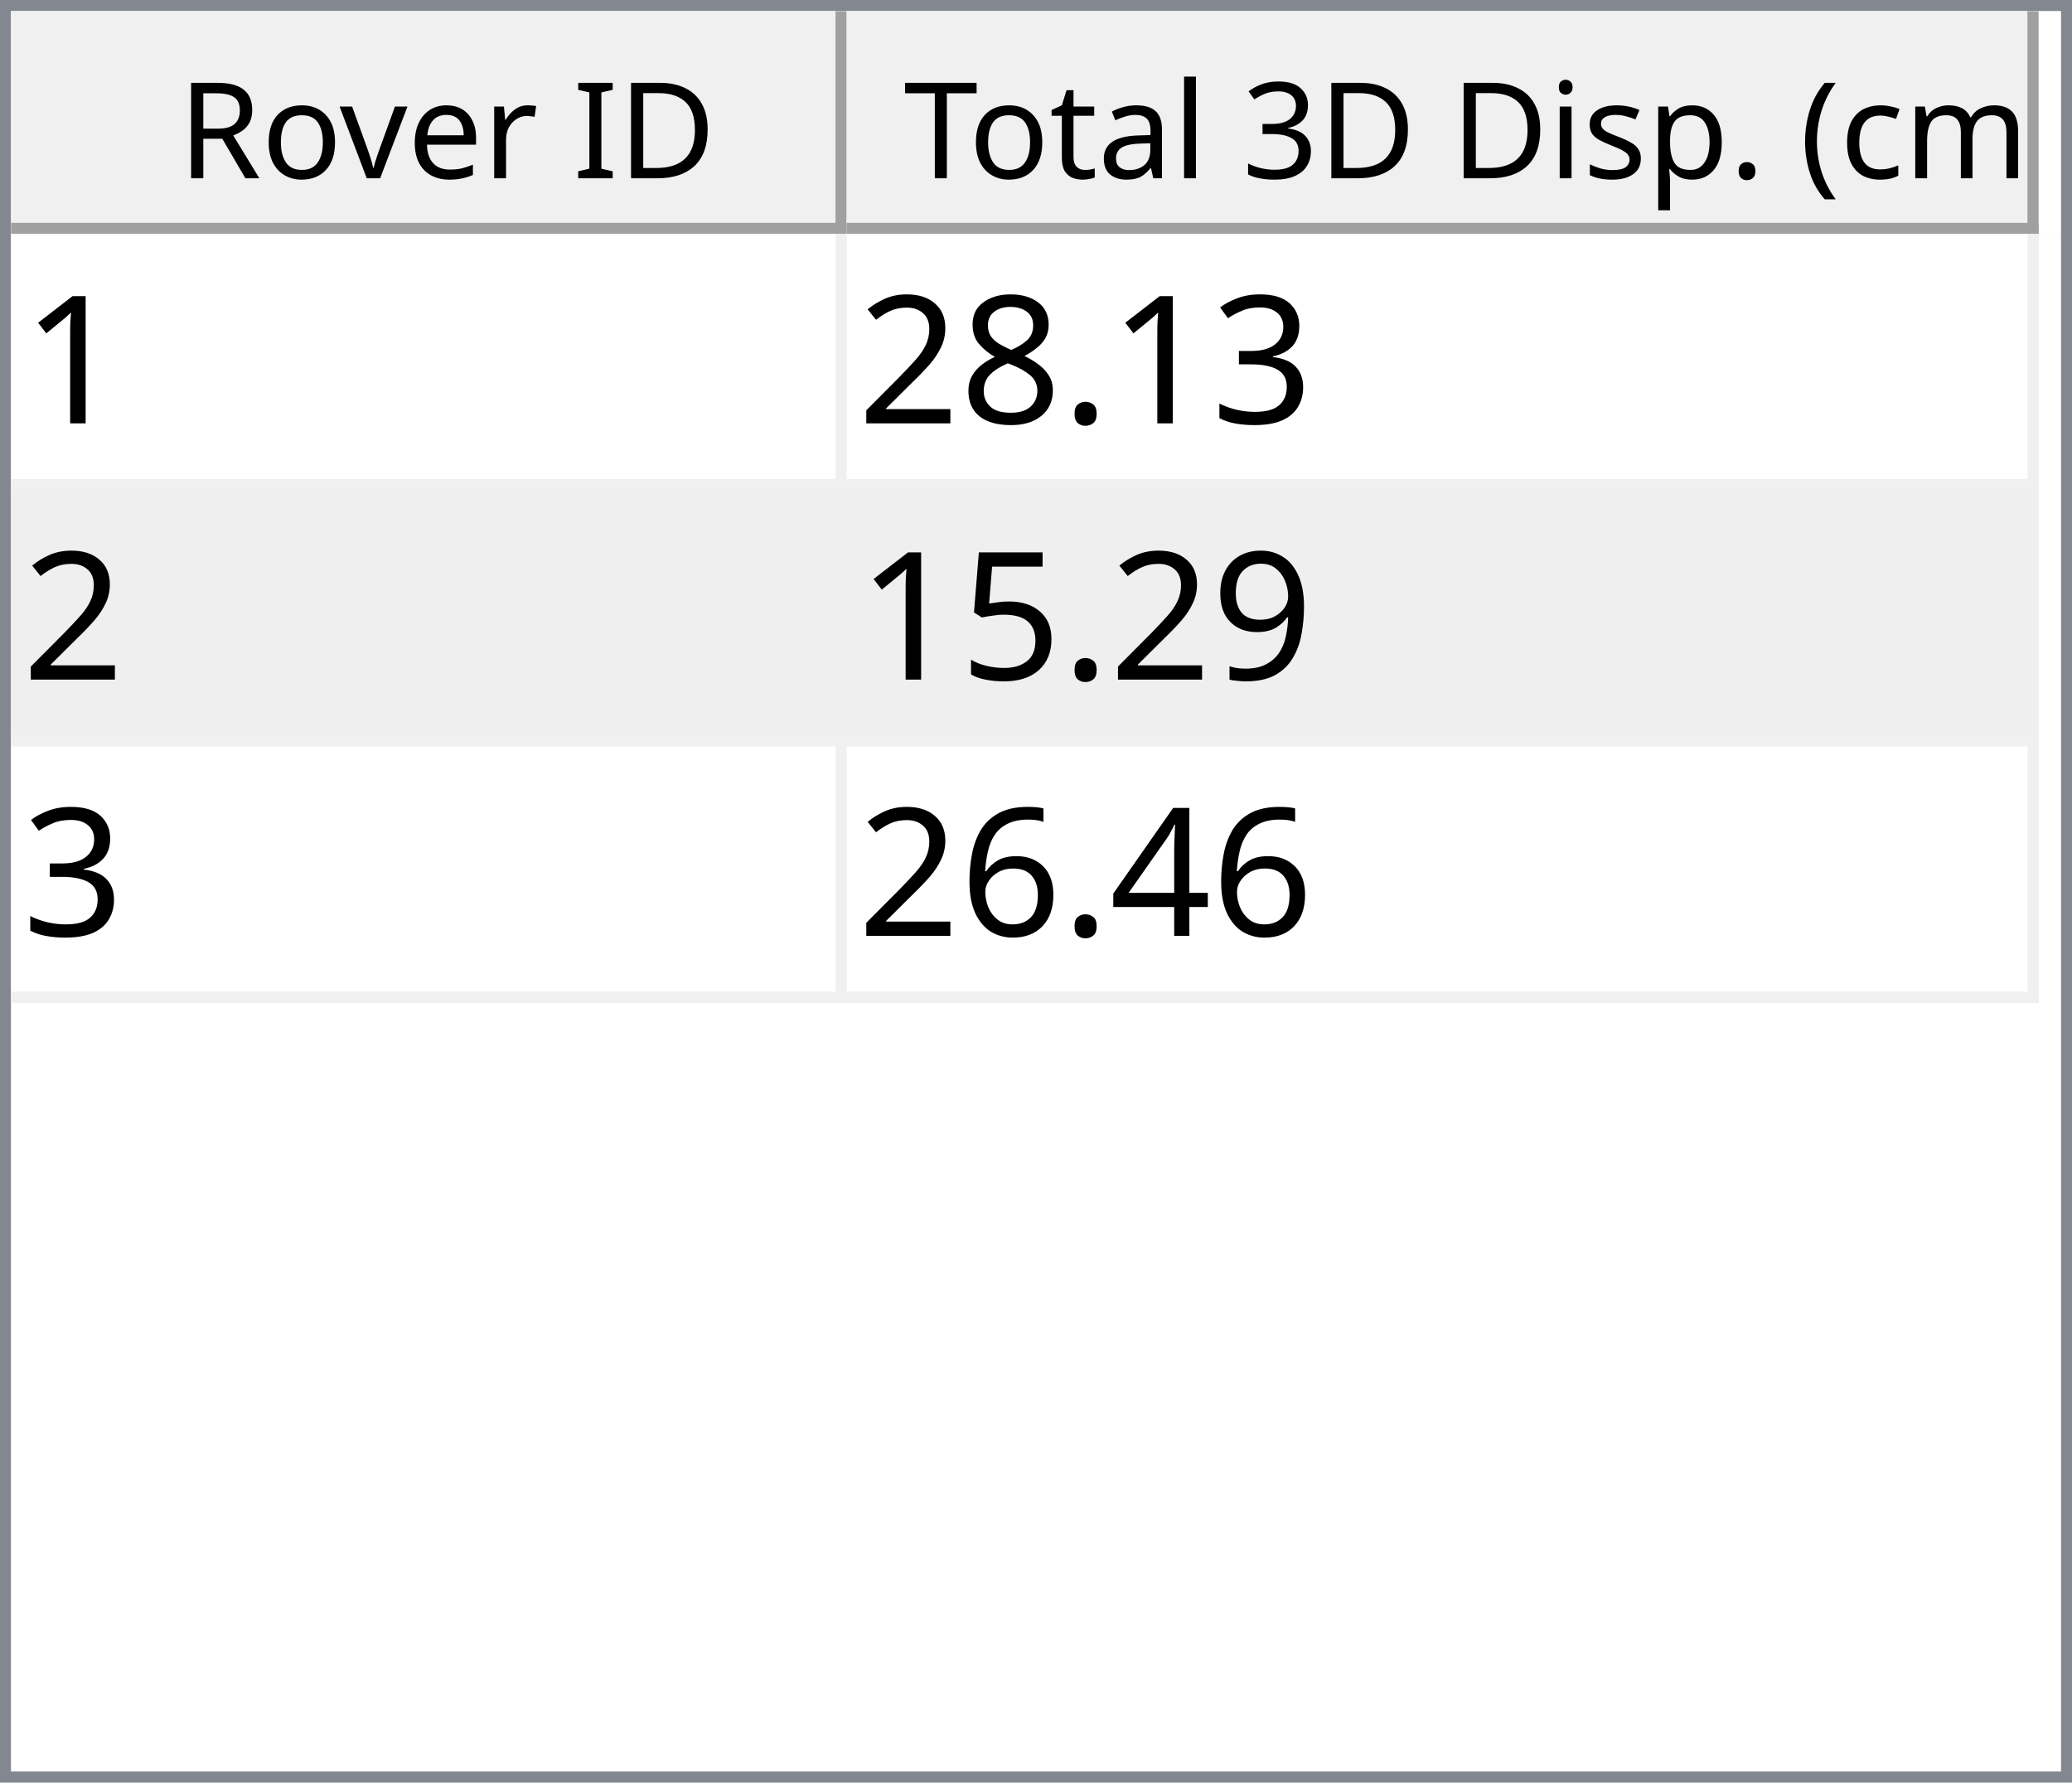
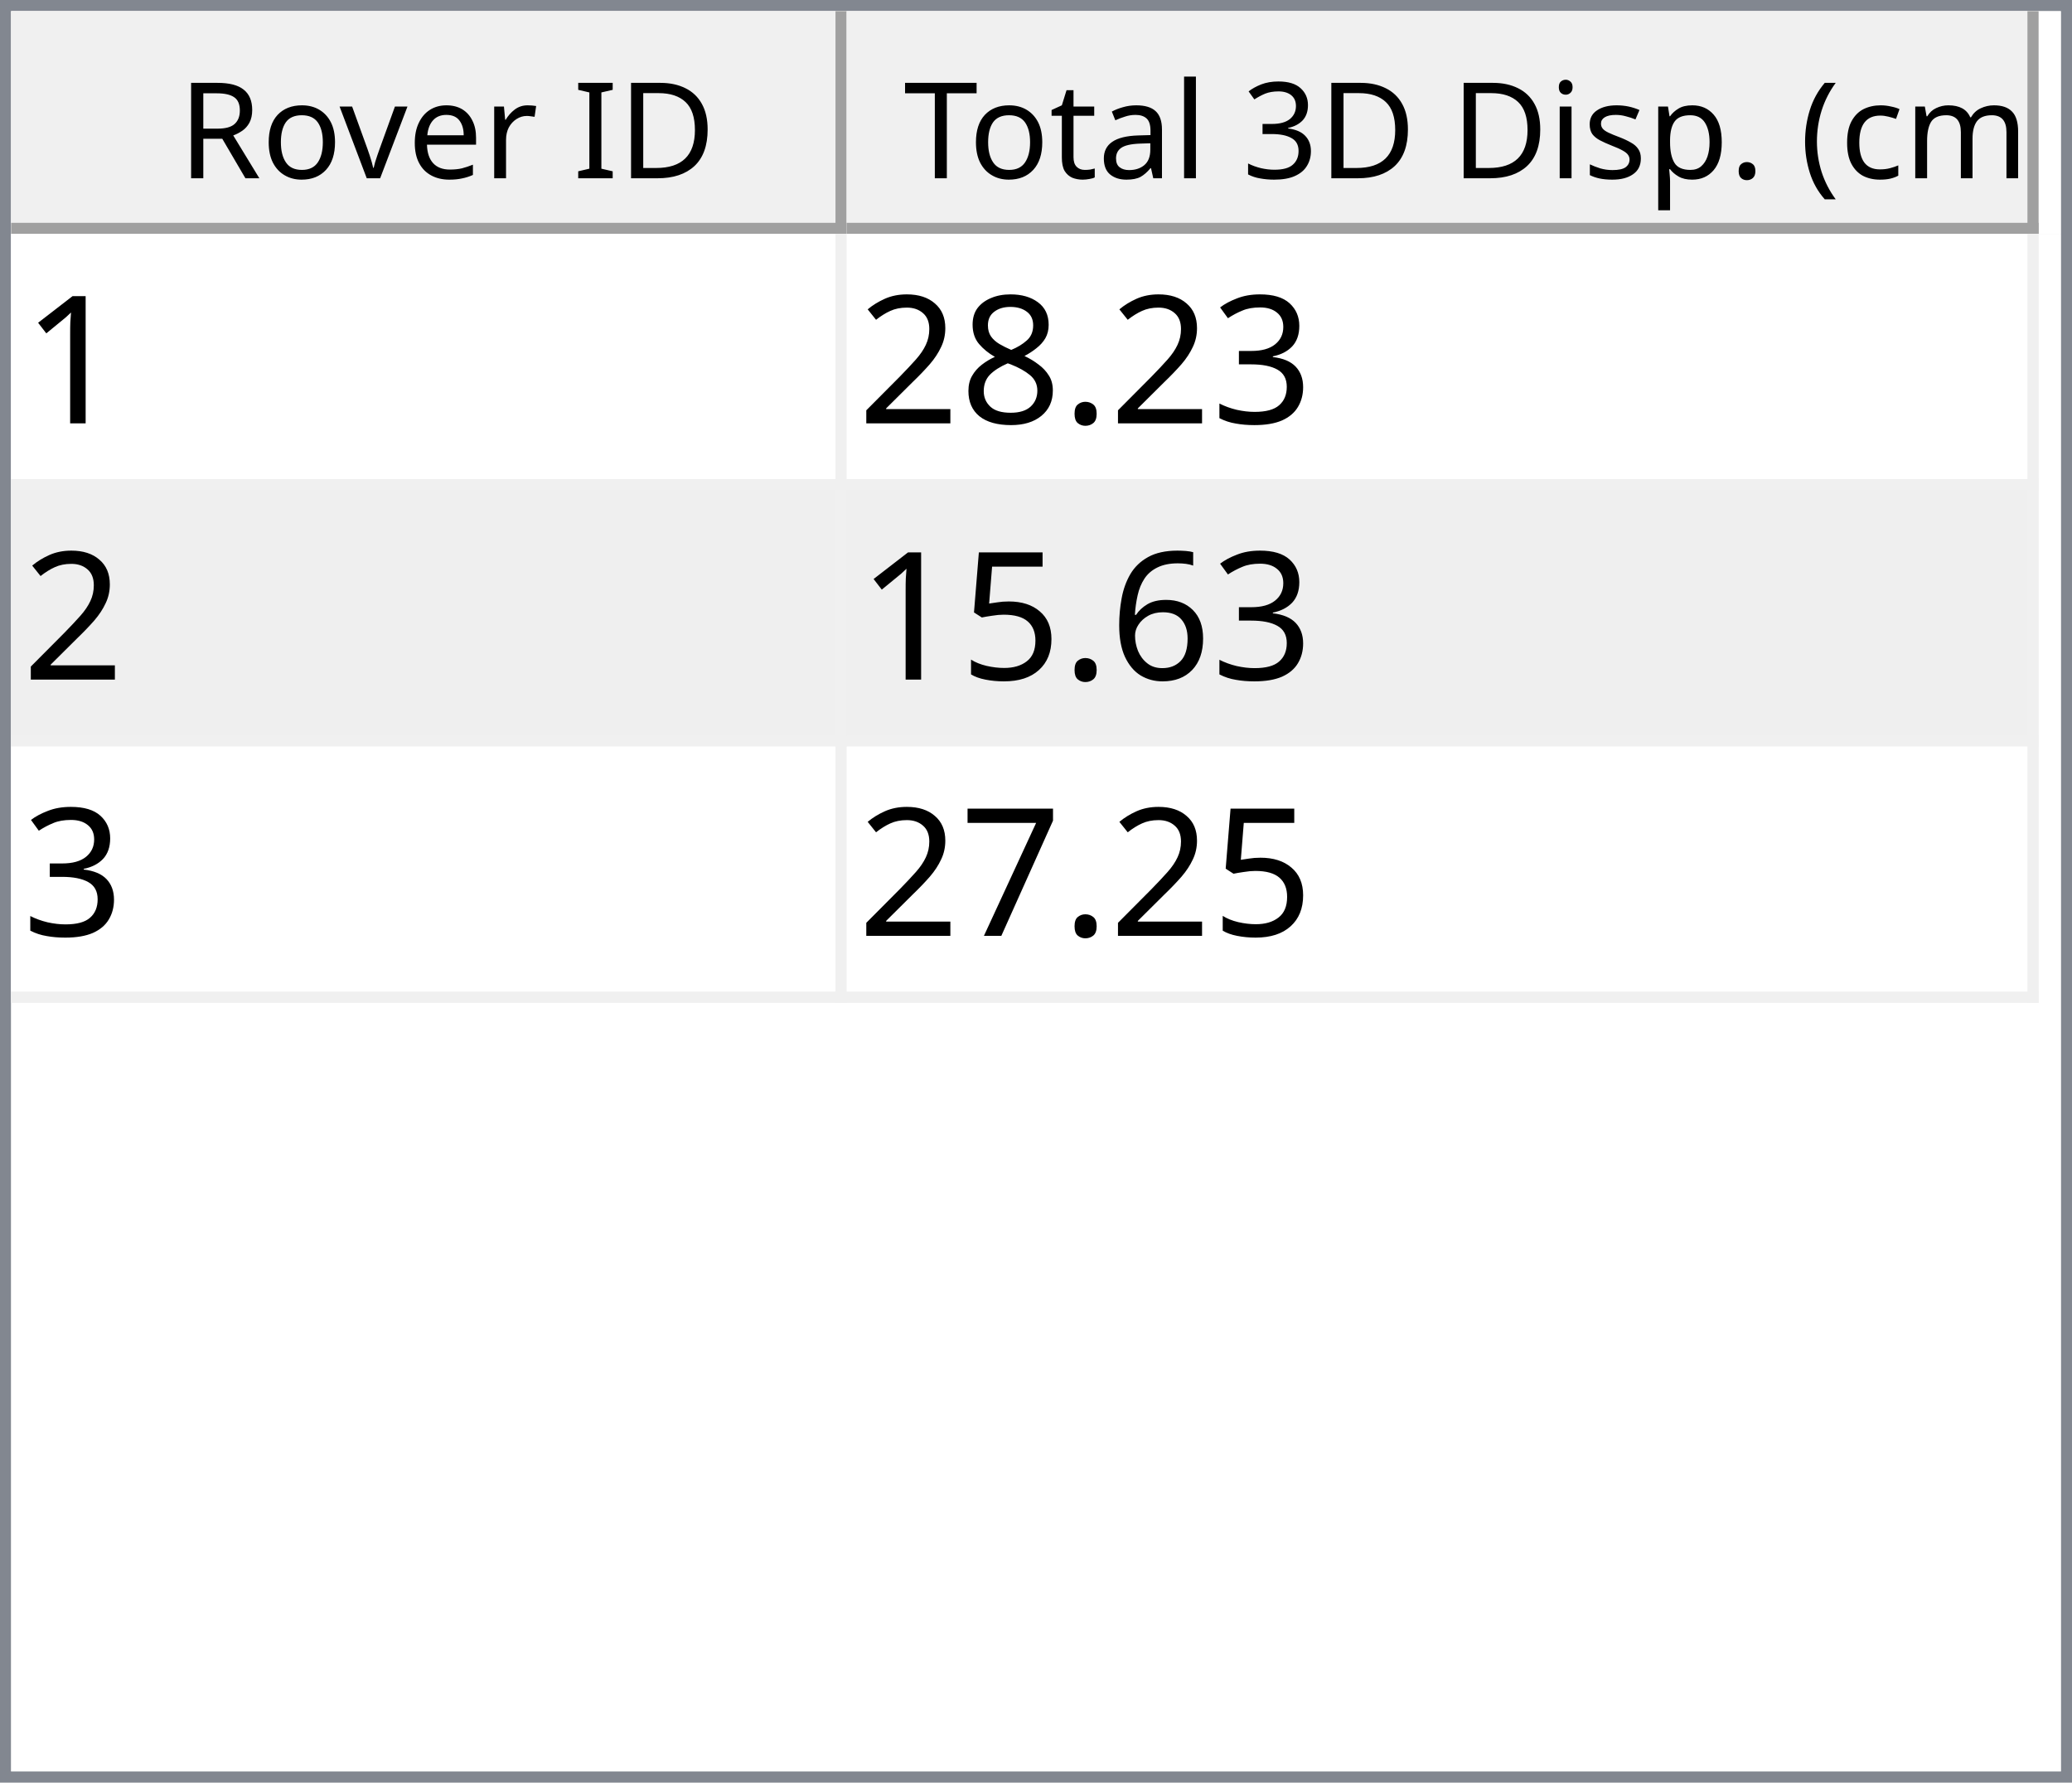
<svg xmlns="http://www.w3.org/2000/svg" style="fill-opacity:1; color-rendering:auto; color-interpolation:auto; text-rendering:auto; stroke:black; stroke-linecap:square; stroke-miterlimit:10; shape-rendering:auto; stroke-opacity:1; fill:black; stroke-dasharray:none; font-weight:normal; stroke-width:1; font-family:'Dialog'; font-style:normal; stroke-linejoin:miter; font-size:12px; stroke-dashoffset:0; image-rendering:auto;" width="186" height="160">
  <defs id="genericDefs" />
  <g>
    <defs id="defs1">
      <clipPath clipPathUnits="userSpaceOnUse" id="clipPath1">
        <path d="M0 0 L186 0 L186 160 L0 160 L0 0 Z" />
      </clipPath>
      <clipPath clipPathUnits="userSpaceOnUse" id="clipPath2">
        <path d="M0 0 L0 160 L186 160 L186 0 Z" />
      </clipPath>
      <clipPath clipPathUnits="userSpaceOnUse" id="clipPath3">
        <path d="M0 0 L0 20 L184 20 L184 0 Z" />
      </clipPath>
      <clipPath clipPathUnits="userSpaceOnUse" id="clipPath4">
        <path d="M0 0 L0 20 L75 20 L75 0 Z" />
      </clipPath>
      <clipPath clipPathUnits="userSpaceOnUse" id="clipPath5">
        <path d="M1 1 L1 19 L74 19 L74 1 Z" />
      </clipPath>
      <clipPath clipPathUnits="userSpaceOnUse" id="clipPath6">
        <path d="M0 0 L0 18 L73 18 L73 0 Z" />
      </clipPath>
      <clipPath clipPathUnits="userSpaceOnUse" id="clipPath7">
        <path d="M-0.5 -0.5 L-0.5 19.5 L74.5 19.5 L74.5 -0.5 Z" />
      </clipPath>
      <clipPath clipPathUnits="userSpaceOnUse" id="clipPath8">
        <path d="M0 0 L0 20 L107 20 L107 0 Z" />
      </clipPath>
      <clipPath clipPathUnits="userSpaceOnUse" id="clipPath9">
        <path d="M1 1 L1 19 L106 19 L106 1 Z" />
      </clipPath>
      <clipPath clipPathUnits="userSpaceOnUse" id="clipPath10">
        <path d="M0 0 L0 18 L105 18 L105 0 Z" />
      </clipPath>
      <clipPath clipPathUnits="userSpaceOnUse" id="clipPath11">
        <path d="M-0.5 -0.5 L-0.5 19.5 L106.5 19.5 L106.5 -0.5 Z" />
      </clipPath>
      <clipPath clipPathUnits="userSpaceOnUse" id="clipPath12">
        <path d="M0 0 L0 138 L184 138 L184 0 Z" />
      </clipPath>
      <clipPath clipPathUnits="userSpaceOnUse" id="clipPath13">
        <path d="M0 0 L0 69 L182 69 L182 0 Z" />
      </clipPath>
      <clipPath clipPathUnits="userSpaceOnUse" id="clipPath14">
        <path d="M-0.5 -0.5 L-0.5 68.5 L181.5 68.5 L181.5 -0.5 Z" />
      </clipPath>
      <clipPath clipPathUnits="userSpaceOnUse" id="clipPath15">
        <path d="M0 0 L0 22 L74 22 L74 0 Z" />
      </clipPath>
      <clipPath clipPathUnits="userSpaceOnUse" id="clipPath16">
        <path d="M0 0 L0 22 L106 22 L106 0 Z" />
      </clipPath>
      <font horiz-adv-x="64.551" id="font1">
        <font-face ascent="107.91" descent="25.098" units-per-em="100" style="font-style:normal; font-family:Segoe UI; font-weight:normal;" />
        <missing-glyph horiz-adv-x="64.551" d="M8.109 0 L8.109 68.266 L56.453 68.266 L56.453 0 L8.109 0 ZM15.328 7.234 L49.219 7.234 L49.219 61.031 L15.328 61.031 L15.328 7.234 Z" />
        <glyph unicode="D" horiz-adv-x="70.117" d="M9.188 0 L9.188 70.016 L28.516 70.016 Q65.531 70.016 65.531 35.891 Q65.531 19.672 55.25 9.836 Q44.969 0 27.734 0 L9.188 0 ZM17.391 62.594 L17.391 7.422 L27.828 7.422 Q41.609 7.422 49.273 14.797 Q56.938 22.172 56.938 35.688 Q56.938 62.594 28.328 62.594 L17.391 62.594 Z" />
        <glyph unicode="I" horiz-adv-x="26.611" d="M17.391 0 L9.188 0 L9.188 70.016 L17.391 70.016 L17.391 0 Z" />
        <glyph unicode=" " horiz-adv-x="27.393" d="" />
        <glyph unicode="r" horiz-adv-x="34.766" d="M34.188 41.891 Q32.078 43.5 28.125 43.5 Q23 43.5 19.555 38.672 Q16.109 33.844 16.109 25.484 L16.109 0 L8.109 0 L8.109 50 L16.109 50 L16.109 39.703 L16.312 39.703 Q18.016 44.969 21.531 47.922 Q25.047 50.875 29.391 50.875 Q32.516 50.875 34.188 50.203 L34.188 41.891 Z" />
        <glyph unicode="e" horiz-adv-x="52.295" d="M48.297 23 L12.984 23 Q13.188 14.656 17.484 10.109 Q21.781 5.562 29.297 5.562 Q37.75 5.562 44.828 11.141 L44.828 3.609 Q38.234 -1.172 27.391 -1.172 Q16.797 -1.172 10.742 5.641 Q4.688 12.453 4.688 24.812 Q4.688 36.469 11.305 43.82 Q17.922 51.172 27.734 51.172 Q37.547 51.172 42.922 44.828 Q48.297 38.484 48.297 27.203 L48.297 23 ZM40.094 29.781 Q40.047 36.719 36.75 40.578 Q33.453 44.438 27.594 44.438 Q21.922 44.438 17.969 40.383 Q14.016 36.328 13.094 29.781 L40.094 29.781 Z" />
        <glyph unicode="v" horiz-adv-x="47.9" d="M47.406 50 L27.484 0 L19.625 0 L0.688 50 L9.469 50 L22.172 13.672 Q23.578 9.672 23.922 6.688 L24.125 6.688 Q24.609 10.453 25.688 13.484 L38.969 50 L47.406 50 Z" />
        <glyph unicode="o" horiz-adv-x="58.594" d="M29 -1.172 Q17.922 -1.172 11.305 5.836 Q4.688 12.844 4.688 24.422 Q4.688 37.016 11.57 44.094 Q18.453 51.172 30.172 51.172 Q41.359 51.172 47.633 44.289 Q53.906 37.406 53.906 25.203 Q53.906 13.234 47.141 6.031 Q40.375 -1.172 29 -1.172 ZM29.594 44.438 Q21.875 44.438 17.383 39.188 Q12.891 33.938 12.891 24.703 Q12.891 15.828 17.43 10.695 Q21.969 5.562 29.594 5.562 Q37.359 5.562 41.531 10.594 Q45.703 15.625 45.703 24.906 Q45.703 34.281 41.531 39.359 Q37.359 44.438 29.594 44.438 Z" />
        <glyph unicode="R" horiz-adv-x="59.814" d="M59.375 0 L49.609 0 L37.891 19.625 Q36.281 22.359 34.766 24.289 Q33.25 26.219 31.664 27.438 Q30.078 28.656 28.25 29.219 Q26.422 29.781 24.125 29.781 L17.391 29.781 L17.391 0 L9.188 0 L9.188 70.016 L30.078 70.016 Q34.672 70.016 38.555 68.867 Q42.438 67.719 45.289 65.375 Q48.141 63.031 49.758 59.547 Q51.375 56.062 51.375 51.375 Q51.375 47.703 50.273 44.656 Q49.172 41.609 47.148 39.211 Q45.125 36.812 42.266 35.133 Q39.406 33.453 35.844 32.516 L35.844 32.328 Q37.594 31.547 38.891 30.547 Q40.188 29.547 41.359 28.18 Q42.531 26.812 43.68 25.078 Q44.828 23.344 46.234 21.047 L59.375 0 ZM17.391 62.594 L17.391 37.203 L28.516 37.203 Q31.594 37.203 34.203 38.133 Q36.812 39.062 38.719 40.797 Q40.625 42.531 41.703 45.047 Q42.781 47.562 42.781 50.688 Q42.781 56.297 39.141 59.445 Q35.5 62.594 28.609 62.594 L17.391 62.594 Z" />
        <glyph unicode=")" horiz-adv-x="30.176" d="M8.297 -15.922 L1.172 -15.922 Q16.406 2.344 16.406 26.812 Q16.406 51.469 1.078 70.016 L8.297 70.016 Q23.531 52.156 23.531 26.703 Q23.531 1.375 8.297 -15.922 Z" />
        <glyph unicode="m" horiz-adv-x="86.133" d="M79.109 0 L71.094 0 L71.094 28.719 Q71.094 37.016 68.531 40.727 Q65.969 44.438 59.906 44.438 Q54.781 44.438 51.195 39.75 Q47.609 35.062 47.609 28.516 L47.609 0 L39.594 0 L39.594 29.688 Q39.594 44.438 28.219 44.438 Q22.953 44.438 19.531 40.016 Q16.109 35.594 16.109 28.516 L16.109 0 L8.109 0 L8.109 50 L16.109 50 L16.109 42.094 L16.312 42.094 Q21.625 51.172 31.844 51.172 Q36.969 51.172 40.773 48.312 Q44.578 45.453 46 40.828 Q51.562 51.172 62.594 51.172 Q79.109 51.172 79.109 30.812 L79.109 0 Z" />
        <glyph unicode="c" horiz-adv-x="46.191" d="M42.188 2.297 Q36.422 -1.172 28.516 -1.172 Q17.828 -1.172 11.258 5.789 Q4.688 12.75 4.688 23.828 Q4.688 36.188 11.766 43.68 Q18.844 51.172 30.672 51.172 Q37.25 51.172 42.281 48.734 L42.281 40.531 Q36.719 44.438 30.375 44.438 Q22.703 44.438 17.797 38.945 Q12.891 33.453 12.891 24.516 Q12.891 15.719 17.508 10.641 Q22.125 5.562 29.891 5.562 Q36.422 5.562 42.188 9.906 L42.188 2.297 Z" />
        <glyph unicode="(" horiz-adv-x="30.176" d="M29.109 -15.922 L21.969 -15.922 Q6.844 1.375 6.844 26.703 Q6.844 52.156 21.969 70.016 L29.203 70.016 Q13.875 51.469 13.875 26.812 Q13.875 2.344 29.109 -15.922 Z" />
        <glyph unicode="." horiz-adv-x="21.68" d="M10.891 -1.078 Q8.641 -1.078 7.055 0.539 Q5.469 2.156 5.469 4.391 Q5.469 6.641 7.055 8.273 Q8.641 9.906 10.891 9.906 Q13.188 9.906 14.797 8.273 Q16.406 6.641 16.406 4.391 Q16.406 2.156 14.797 0.539 Q13.188 -1.078 10.891 -1.078 Z" />
        <glyph unicode="p" horiz-adv-x="58.789" d="M16.312 7.234 L16.109 7.234 L16.109 -23 L8.109 -23 L8.109 50 L16.109 50 L16.109 41.219 L16.312 41.219 Q22.219 51.172 33.594 51.172 Q43.266 51.172 48.688 44.461 Q54.109 37.75 54.109 26.469 Q54.109 13.922 48 6.375 Q41.891 -1.172 31.297 -1.172 Q21.578 -1.172 16.312 7.234 ZM16.109 27.391 L16.109 20.406 Q16.109 14.203 20.141 9.883 Q24.172 5.562 30.375 5.562 Q37.641 5.562 41.773 11.133 Q45.906 16.703 45.906 26.609 Q45.906 34.969 42.047 39.703 Q38.188 44.438 31.594 44.438 Q24.609 44.438 20.359 39.578 Q16.109 34.719 16.109 27.391 Z" />
        <glyph unicode="s" horiz-adv-x="42.432" d="M5.078 1.812 L5.078 10.406 Q11.625 5.562 19.484 5.562 Q30.031 5.562 30.031 12.594 Q30.031 14.594 29.125 15.992 Q28.219 17.391 26.68 18.461 Q25.141 19.531 23.07 20.383 Q21 21.234 18.609 22.172 Q15.281 23.484 12.766 24.828 Q10.25 26.172 8.57 27.859 Q6.891 29.547 6.031 31.695 Q5.172 33.844 5.172 36.719 Q5.172 40.234 6.789 42.945 Q8.406 45.656 11.086 47.484 Q13.766 49.312 17.211 50.242 Q20.656 51.172 24.312 51.172 Q30.812 51.172 35.938 48.922 L35.938 40.828 Q30.422 44.438 23.25 44.438 Q21 44.438 19.195 43.922 Q17.391 43.406 16.094 42.477 Q14.797 41.547 14.086 40.258 Q13.375 38.969 13.375 37.406 Q13.375 35.453 14.086 34.133 Q14.797 32.812 16.164 31.789 Q17.531 30.766 19.484 29.938 Q21.438 29.109 23.922 28.125 Q27.25 26.859 29.883 25.516 Q32.516 24.172 34.375 22.484 Q36.234 20.797 37.234 18.602 Q38.234 16.406 38.234 13.375 Q38.234 9.672 36.602 6.938 Q34.969 4.203 32.234 2.398 Q29.5 0.594 25.93 -0.289 Q22.359 -1.172 18.453 -1.172 Q10.75 -1.172 5.078 1.812 Z" />
        <glyph unicode="i" horiz-adv-x="24.219" d="M12.203 62.703 Q10.062 62.703 8.547 64.164 Q7.031 65.625 7.031 67.875 Q7.031 70.125 8.547 71.609 Q10.062 73.094 12.203 73.094 Q14.406 73.094 15.945 71.609 Q17.484 70.125 17.484 67.875 Q17.484 65.719 15.945 64.211 Q14.406 62.703 12.203 62.703 ZM16.109 0 L8.109 0 L8.109 50 L16.109 50 L16.109 0 Z" />
        <glyph unicode="3" horiz-adv-x="53.906" d="M46.531 19.828 Q46.531 15.094 44.75 11.211 Q42.969 7.328 39.719 4.57 Q36.469 1.812 31.93 0.297 Q27.391 -1.219 21.922 -1.219 Q11.922 -1.219 6 2.594 L6 11.188 Q13.094 5.609 22.219 5.609 Q25.875 5.609 28.828 6.539 Q31.781 7.469 33.906 9.227 Q36.031 10.984 37.18 13.477 Q38.328 15.969 38.328 19.094 Q38.328 32.812 18.797 32.812 L12.984 32.812 L12.984 39.594 L18.5 39.594 Q35.797 39.594 35.797 52.484 Q35.797 64.406 22.609 64.406 Q15.188 64.406 8.688 59.422 L8.688 67.188 Q15.375 71.188 24.609 71.188 Q29 71.188 32.57 69.969 Q36.141 68.75 38.68 66.555 Q41.219 64.359 42.609 61.281 Q44 58.203 44 54.5 Q44 40.672 30.031 36.719 L30.031 36.531 Q33.594 36.141 36.625 34.797 Q39.656 33.453 41.852 31.305 Q44.047 29.156 45.289 26.25 Q46.531 23.344 46.531 19.828 Z" />
        <glyph unicode="l" horiz-adv-x="24.219" d="M16.109 0 L8.109 0 L8.109 74.031 L16.109 74.031 L16.109 0 Z" />
        <glyph unicode="a" horiz-adv-x="50.879" d="M43.891 0 L35.891 0 L35.891 7.812 L35.688 7.812 Q30.469 -1.172 20.312 -1.172 Q12.844 -1.172 8.617 2.781 Q4.391 6.734 4.391 13.281 Q4.391 27.297 20.906 29.594 L35.891 31.688 Q35.891 44.438 25.594 44.438 Q16.547 44.438 9.281 38.281 L9.281 46.484 Q16.656 51.172 26.266 51.172 Q43.891 51.172 43.891 32.516 L43.891 0 ZM35.891 25.297 L23.828 23.641 Q18.266 22.859 15.43 20.875 Q12.594 18.891 12.594 13.875 Q12.594 10.203 15.211 7.883 Q17.828 5.562 22.172 5.562 Q28.125 5.562 32.008 9.742 Q35.891 13.922 35.891 20.312 L35.891 25.297 Z" />
        <glyph unicode="t" horiz-adv-x="33.887" d="M31.297 0.484 Q28.469 -1.078 23.828 -1.078 Q10.688 -1.078 10.688 13.578 L10.688 43.172 L2.094 43.172 L2.094 50 L10.688 50 L10.688 62.203 L18.703 64.797 L18.703 50 L31.297 50 L31.297 43.172 L18.703 43.172 L18.703 14.984 Q18.703 9.969 20.414 7.82 Q22.125 5.672 26.078 5.672 Q29.109 5.672 31.297 7.328 L31.297 0.484 Z" />
        <glyph unicode="T" horiz-adv-x="52.393" d="M50.594 62.594 L30.375 62.594 L30.375 0 L22.172 0 L22.172 62.594 L2 62.594 L2 70.016 L50.594 70.016 L50.594 62.594 Z" />
      </font>
      <font horiz-adv-x="75.0" id="font2">
        <font-face ascent="100.537" descent="21.973" units-per-em="100" style="font-style:normal; font-family:sans-serif; font-weight:normal;" />
        <missing-glyph horiz-adv-x="75.0" d="M12.5 0 L12.5 62.5 L62.5 62.5 L62.5 0 L12.5 0 ZM14.062 1.562 L60.938 1.562 L60.938 60.938 L14.062 60.938 L14.062 1.562 Z" />
        <glyph unicode="1" horiz-adv-x="55.615" d="M37.25 0 L28.469 0 L28.469 56 Q25.297 52.984 20.141 49.953 Q14.984 46.922 10.891 45.406 L10.891 53.906 Q18.266 57.375 23.781 62.305 Q29.297 67.234 31.594 71.875 L37.25 71.875 L37.25 0 Z" />
        <glyph unicode="3" horiz-adv-x="55.615" d="M4.203 18.891 L12.984 20.062 Q14.5 12.594 18.141 9.297 Q21.781 6 27 6 Q33.203 6 37.477 10.297 Q41.75 14.594 41.75 20.953 Q41.75 27 37.797 30.93 Q33.844 34.859 27.734 34.859 Q25.25 34.859 21.531 33.891 L22.516 41.609 Q23.391 41.5 23.922 41.5 Q29.547 41.5 34.039 44.43 Q38.531 47.359 38.531 53.469 Q38.531 58.297 35.258 61.477 Q31.984 64.656 26.812 64.656 Q21.688 64.656 18.266 61.43 Q14.844 58.203 13.875 51.766 L5.078 53.328 Q6.688 62.156 12.398 67.016 Q18.109 71.875 26.609 71.875 Q32.469 71.875 37.398 69.359 Q42.328 66.844 44.945 62.5 Q47.562 58.156 47.562 53.266 Q47.562 48.641 45.07 44.828 Q42.578 41.016 37.703 38.766 Q44.047 37.312 47.562 32.695 Q51.078 28.078 51.078 21.141 Q51.078 11.766 44.242 5.25 Q37.406 -1.266 26.953 -1.266 Q17.531 -1.266 11.305 4.352 Q5.078 9.969 4.203 18.891 Z" />
        <glyph unicode="." horiz-adv-x="27.783" d="M9.078 0 L9.078 10.016 L19.094 10.016 L19.094 0 L9.078 0 Z" />
        <glyph unicode="8" horiz-adv-x="55.615" d="M17.672 38.812 Q12.203 40.828 9.57 44.539 Q6.938 48.25 6.938 53.422 Q6.938 61.234 12.555 66.555 Q18.172 71.875 27.484 71.875 Q36.859 71.875 42.578 66.43 Q48.297 60.984 48.297 53.172 Q48.297 48.188 45.68 44.508 Q43.062 40.828 37.75 38.812 Q44.344 36.672 47.781 31.883 Q51.219 27.094 51.219 20.453 Q51.219 11.281 44.727 5.031 Q38.234 -1.219 27.641 -1.219 Q17.047 -1.219 10.547 5.055 Q4.047 11.328 4.047 20.703 Q4.047 27.688 7.594 32.398 Q11.141 37.109 17.672 38.812 ZM15.922 53.719 Q15.922 48.641 19.195 45.414 Q22.469 42.188 27.688 42.188 Q32.766 42.188 36.016 45.383 Q39.266 48.578 39.266 53.219 Q39.266 58.062 35.914 61.359 Q32.562 64.656 27.594 64.656 Q22.562 64.656 19.242 61.43 Q15.922 58.203 15.922 53.719 ZM13.094 20.656 Q13.094 16.891 14.875 13.375 Q16.656 9.859 20.172 7.93 Q23.688 6 27.734 6 Q34.031 6 38.133 10.055 Q42.234 14.109 42.234 20.359 Q42.234 26.703 38.016 30.859 Q33.797 35.016 27.438 35.016 Q21.234 35.016 17.164 30.914 Q13.094 26.812 13.094 20.656 Z" />
        <glyph unicode="2" horiz-adv-x="55.615" d="M50.344 8.453 L50.344 0 L3.031 0 Q2.938 3.172 4.047 6.109 Q5.859 10.938 9.836 15.625 Q13.812 20.312 21.344 26.469 Q33.016 36.031 37.117 41.625 Q41.219 47.219 41.219 52.203 Q41.219 57.422 37.477 61.008 Q33.734 64.594 27.734 64.594 Q21.391 64.594 17.578 60.789 Q13.766 56.984 13.719 50.25 L4.688 51.172 Q5.609 61.281 11.664 66.578 Q17.719 71.875 27.938 71.875 Q38.234 71.875 44.242 66.164 Q50.25 60.453 50.25 52 Q50.25 47.703 48.492 43.555 Q46.734 39.406 42.656 34.812 Q38.578 30.219 29.109 22.219 Q21.188 15.578 18.945 13.211 Q16.703 10.844 15.234 8.453 L50.344 8.453 Z" />
-         <glyph unicode="9" horiz-adv-x="55.615" d="M5.469 16.547 L13.922 17.328 Q14.984 11.375 18.016 8.688 Q21.047 6 25.781 6 Q29.828 6 32.883 7.859 Q35.938 9.719 37.891 12.82 Q39.844 15.922 41.164 21.195 Q42.484 26.469 42.484 31.938 Q42.484 32.516 42.438 33.688 Q39.797 29.5 35.234 26.883 Q30.672 24.266 25.344 24.266 Q16.453 24.266 10.305 30.711 Q4.156 37.156 4.156 47.703 Q4.156 58.594 10.578 65.234 Q17 71.875 26.656 71.875 Q33.641 71.875 39.43 68.117 Q45.219 64.359 48.219 57.398 Q51.219 50.438 51.219 37.25 Q51.219 23.531 48.242 15.406 Q45.266 7.281 39.383 3.031 Q33.5 -1.219 25.594 -1.219 Q17.188 -1.219 11.867 3.445 Q6.547 8.109 5.469 16.547 ZM41.453 48.141 Q41.453 55.719 37.43 60.156 Q33.406 64.594 27.734 64.594 Q21.875 64.594 17.531 59.812 Q13.188 55.031 13.188 47.406 Q13.188 40.578 17.312 36.305 Q21.438 32.031 27.484 32.031 Q33.594 32.031 37.523 36.305 Q41.453 40.578 41.453 48.141 Z" />
+         <glyph unicode="6" horiz-adv-x="55.615" d="M49.75 54.047 L41.016 53.375 Q39.844 58.547 37.703 60.891 Q34.125 64.656 28.906 64.656 Q24.703 64.656 21.531 62.312 Q17.391 59.281 14.992 53.469 Q12.594 47.656 12.5 36.922 Q15.672 41.75 20.266 44.094 Q24.859 46.438 29.891 46.438 Q38.672 46.438 44.852 39.969 Q51.031 33.5 51.031 23.25 Q51.031 16.5 48.125 10.719 Q45.219 4.938 40.141 1.859 Q35.062 -1.219 28.609 -1.219 Q17.625 -1.219 10.695 6.859 Q3.766 14.938 3.766 33.5 Q3.766 54.25 11.422 63.672 Q18.109 71.875 29.438 71.875 Q37.891 71.875 43.289 67.141 Q48.688 62.406 49.75 54.047 ZM13.875 23.188 Q13.875 18.656 15.797 14.508 Q17.719 10.359 21.188 8.18 Q24.656 6 28.469 6 Q34.031 6 38.039 10.492 Q42.047 14.984 42.047 22.703 Q42.047 30.125 38.086 34.398 Q34.125 38.672 28.125 38.672 Q22.172 38.672 18.023 34.398 Q13.875 30.125 13.875 23.188 Z" />
        <glyph unicode="5" horiz-adv-x="55.615" d="M4.156 18.75 L13.375 19.531 Q14.406 12.797 18.141 9.398 Q21.875 6 27.156 6 Q33.5 6 37.891 10.789 Q42.281 15.578 42.281 23.484 Q42.281 31 38.062 35.352 Q33.844 39.703 27 39.703 Q22.75 39.703 19.336 37.773 Q15.922 35.844 13.969 32.766 L5.719 33.844 L12.641 70.609 L48.25 70.609 L48.25 62.203 L19.672 62.203 L15.828 42.969 Q22.266 47.469 29.344 47.469 Q38.719 47.469 45.164 40.969 Q51.609 34.469 51.609 24.266 Q51.609 14.547 45.953 7.469 Q39.062 -1.219 27.156 -1.219 Q17.391 -1.219 11.211 4.25 Q5.031 9.719 4.156 18.75 Z" />
-         <glyph unicode="4" horiz-adv-x="55.615" d="M32.328 0 L32.328 17.141 L1.266 17.141 L1.266 25.203 L33.938 71.578 L41.109 71.578 L41.109 25.203 L50.781 25.203 L50.781 17.141 L41.109 17.141 L41.109 0 L32.328 0 ZM32.328 25.203 L32.328 57.469 L9.906 25.203 L32.328 25.203 Z" />
-         <glyph unicode="6" horiz-adv-x="55.615" d="M49.75 54.047 L41.016 53.375 Q39.844 58.547 37.703 60.891 Q34.125 64.656 28.906 64.656 Q24.703 64.656 21.531 62.312 Q17.391 59.281 14.992 53.469 Q12.594 47.656 12.5 36.922 Q15.672 41.75 20.266 44.094 Q24.859 46.438 29.891 46.438 Q38.672 46.438 44.852 39.969 Q51.031 33.5 51.031 23.25 Q51.031 16.5 48.125 10.719 Q45.219 4.938 40.141 1.859 Q35.062 -1.219 28.609 -1.219 Q17.625 -1.219 10.695 6.859 Q3.766 14.938 3.766 33.5 Q3.766 54.25 11.422 63.672 Q18.109 71.875 29.438 71.875 Q37.891 71.875 43.289 67.141 Q48.688 62.406 49.75 54.047 ZM13.875 23.188 Q13.875 18.656 15.797 14.508 Q17.719 10.359 21.188 8.18 Q24.656 6 28.469 6 Q34.031 6 38.039 10.492 Q42.047 14.984 42.047 22.703 Q42.047 30.125 38.086 34.398 Q34.125 38.672 28.125 38.672 Q22.172 38.672 18.023 34.398 Q13.875 30.125 13.875 23.188 Z" />
+         <glyph unicode="7" horiz-adv-x="55.615" d="M4.734 62.203 L4.734 70.656 L51.078 70.656 L51.078 63.812 Q44.234 56.547 37.523 44.484 Q30.812 32.422 27.156 19.672 Q24.516 10.688 23.781 0 L14.75 0 Q14.891 8.453 18.062 20.414 Q21.234 32.375 27.172 43.484 Q33.109 54.594 39.797 62.203 L4.734 62.203 Z" />
      </font>
    </defs>
    <g style="fill:white; stroke:white;">
      <rect x="0" y="0" width="186" style="clip-path:url(#clipPath1); stroke:none;" height="160" />
    </g>
    <g style="fill:white; text-rendering:optimizeSpeed; color-rendering:optimizeSpeed; image-rendering:optimizeSpeed; shape-rendering:crispEdges; stroke:white; color-interpolation:sRGB;">
      <rect x="0" width="186" height="160" y="0" style="stroke:none;" />
      <path style="stroke:none;" d="M0 160 L186 160 L186 0 L0 0 Z" />
    </g>
    <g style="fill:rgb(240,240,240); font-family:'Segoe UI'; stroke:rgb(240,240,240);">
      <rect x="0" y="0" width="186" style="clip-path:url(#clipPath2); stroke:none;" height="160" />
    </g>
    <g style="fill:rgb(130,135,144); font-family:'Segoe UI'; stroke:rgb(130,135,144);">
      <path d="M0 0 L186 0 L186 160 L0 160 L0 0 ZM1 1 L185 1 L185 159 L1 159 L1 1 Z" style="fill-rule:evenodd; clip-path:url(#clipPath2); stroke:none;" />
    </g>
    <g style="fill:white; font-family:'Segoe UI'; stroke:white;" transform="translate(1,1)">
      <rect x="0" y="0" width="184" style="clip-path:url(#clipPath3); stroke:none;" height="20" />
    </g>
    <g style="fill:rgb(240,240,240); font-family:'Segoe UI'; stroke:rgb(240,240,240);" transform="translate(1,1)">
      <rect x="0" y="0" width="75" style="clip-path:url(#clipPath4); stroke:none;" height="20" />
    </g>
    <g style="font-family:'Segoe UI';" transform="translate(2,2)">
      <text x="14" xml:space="preserve" y="14" style="clip-path:url(#clipPath6); stroke:none;">Rover ID</text>
    </g>
    <g style="fill:rgb(160,160,160); font-family:'Segoe UI'; stroke:rgb(160,160,160); stroke-linejoin:bevel;" transform="translate(1.5,1.5)">
      <line x1="74" x2="74" y1="0" style="fill:none; clip-path:url(#clipPath7);" y2="19" />
    </g>
    <g style="fill:rgb(160,160,160); font-family:'Segoe UI'; stroke:rgb(160,160,160); stroke-linejoin:bevel;" transform="matrix(1,0,0,1,1,1) translate(0.5,0.5)">
      <line x1="0" x2="74" y1="19" style="fill:none; clip-path:url(#clipPath7);" y2="19" />
    </g>
    <g style="fill:rgb(240,240,240); font-family:'Segoe UI'; stroke:rgb(240,240,240);" transform="translate(76,1)">
      <rect x="0" y="0" width="107" style="clip-path:url(#clipPath8); stroke:none;" height="20" />
    </g>
    <g style="font-family:'Segoe UI';" transform="translate(77,2)">
      <text x="1" xml:space="preserve" y="14" style="clip-path:url(#clipPath10); stroke:none;"> Total 3D Disp. (cm)</text>
    </g>
    <g style="fill:rgb(160,160,160); font-family:'Segoe UI'; stroke:rgb(160,160,160); stroke-linejoin:bevel;" transform="translate(76.5,1.5)">
      <line x1="106" x2="106" y1="0" style="fill:none; clip-path:url(#clipPath11);" y2="19" />
    </g>
    <g style="fill:rgb(160,160,160); font-family:'Segoe UI'; stroke:rgb(160,160,160); stroke-linejoin:bevel;" transform="matrix(1,0,0,1,76,1) translate(0.5,0.5)">
      <line x1="0" x2="106" y1="19" style="fill:none; clip-path:url(#clipPath11);" y2="19" />
    </g>
    <g style="fill:white; font-family:'Segoe UI'; stroke:white;" transform="translate(1,21)">
      <rect x="0" y="0" width="184" style="clip-path:url(#clipPath12); stroke:none;" height="138" />
    </g>
    <g style="fill:rgb(240,240,240); font-size:16px; font-family:sans-serif; stroke:rgb(240,240,240);" transform="translate(1,21)">
      <rect x="0" y="0" width="182" style="clip-path:url(#clipPath13); stroke:none;" height="69" />
      <line transform="translate(0.5,0.5)" x1="0" x2="181" y1="22" style="clip-path:url(#clipPath14); fill:none; stroke-linejoin:bevel;" y2="22" />
    </g>
    <g transform="matrix(1,0,0,1,1,21) translate(0.5,0.5)" style="fill:rgb(240,240,240); font-size:16px; font-family:sans-serif; stroke:rgb(240,240,240); stroke-linejoin:bevel;">
      <line x1="0" x2="181" y1="45" style="fill:none; clip-path:url(#clipPath14);" y2="45" />
    </g>
    <g transform="matrix(1,0,0,1,1,21) translate(0.5,0.5)" style="fill:rgb(240,240,240); font-size:16px; font-family:sans-serif; stroke:rgb(240,240,240); stroke-linejoin:bevel;">
      <line x1="0" x2="181" y1="68" style="fill:none; clip-path:url(#clipPath14);" y2="68" />
    </g>
    <g transform="matrix(1,0,0,1,1,21) translate(0.5,0.5)" style="fill:rgb(240,240,240); font-size:16px; font-family:sans-serif; stroke:rgb(240,240,240); stroke-linejoin:bevel;">
      <line x1="74" x2="74" y1="0" style="fill:none; clip-path:url(#clipPath14);" y2="68" />
    </g>
    <g transform="matrix(1,0,0,1,1,21) translate(0.5,0.5)" style="fill:rgb(240,240,240); font-size:16px; font-family:sans-serif; stroke:rgb(240,240,240); stroke-linejoin:bevel;">
      <line x1="181" x2="181" y1="0" style="fill:none; clip-path:url(#clipPath14);" y2="68" />
    </g>
    <g style="fill:white; font-size:16px; font-family:sans-serif; stroke:white;" transform="matrix(1,0,0,1,1,21)">
      <rect x="0" y="0" width="74" style="clip-path:url(#clipPath15); stroke:none;" height="22" />
      <text x="1" y="17" style="fill:black; clip-path:url(#clipPath15); stroke:none;" xml:space="preserve">1</text>
    </g>
    <g style="fill:white; font-size:16px; font-family:sans-serif; stroke:white;" transform="matrix(1,0,0,1,1,21) translate(75,0)">
      <rect x="0" y="0" width="106" style="clip-path:url(#clipPath16); stroke:none;" height="22" />
-       <text x="1" y="17" style="fill:black; clip-path:url(#clipPath16); stroke:none;" xml:space="preserve">28.13</text>
+       <text x="1" y="17" style="fill:black; clip-path:url(#clipPath16); stroke:none;" xml:space="preserve">28.23</text>
    </g>
    <g style="fill:rgb(239,239,239); font-size:16px; font-family:sans-serif; stroke:rgb(239,239,239);" transform="matrix(1,0,0,1,1,21) translate(0,23)">
      <rect x="0" y="0" width="74" style="clip-path:url(#clipPath15); stroke:none;" height="22" />
      <text x="1" y="17" style="fill:black; clip-path:url(#clipPath15); stroke:none;" xml:space="preserve">2</text>
    </g>
    <g style="fill:rgb(239,239,239); font-size:16px; font-family:sans-serif; stroke:rgb(239,239,239);" transform="matrix(1,0,0,1,1,21) translate(75,23)">
      <rect x="0" y="0" width="106" style="clip-path:url(#clipPath16); stroke:none;" height="22" />
-       <text x="1" y="17" style="fill:black; clip-path:url(#clipPath16); stroke:none;" xml:space="preserve">15.29</text>
+       <text x="1" y="17" style="fill:black; clip-path:url(#clipPath16); stroke:none;" xml:space="preserve">15.63</text>
    </g>
    <g style="fill:white; font-size:16px; font-family:sans-serif; stroke:white;" transform="matrix(1,0,0,1,1,21) translate(0,46)">
      <rect x="0" y="0" width="74" style="clip-path:url(#clipPath15); stroke:none;" height="22" />
      <text x="1" y="17" style="fill:black; clip-path:url(#clipPath15); stroke:none;" xml:space="preserve">3</text>
    </g>
    <g style="fill:white; font-size:16px; font-family:sans-serif; stroke:white;" transform="matrix(1,0,0,1,1,21) translate(75,46)">
      <rect x="0" y="0" width="106" style="clip-path:url(#clipPath16); stroke:none;" height="22" />
-       <text x="1" y="17" style="fill:black; clip-path:url(#clipPath16); stroke:none;" xml:space="preserve">26.46</text>
+       <text x="1" y="17" style="fill:black; clip-path:url(#clipPath16); stroke:none;" xml:space="preserve">27.25</text>
    </g>
  </g>
</svg>
